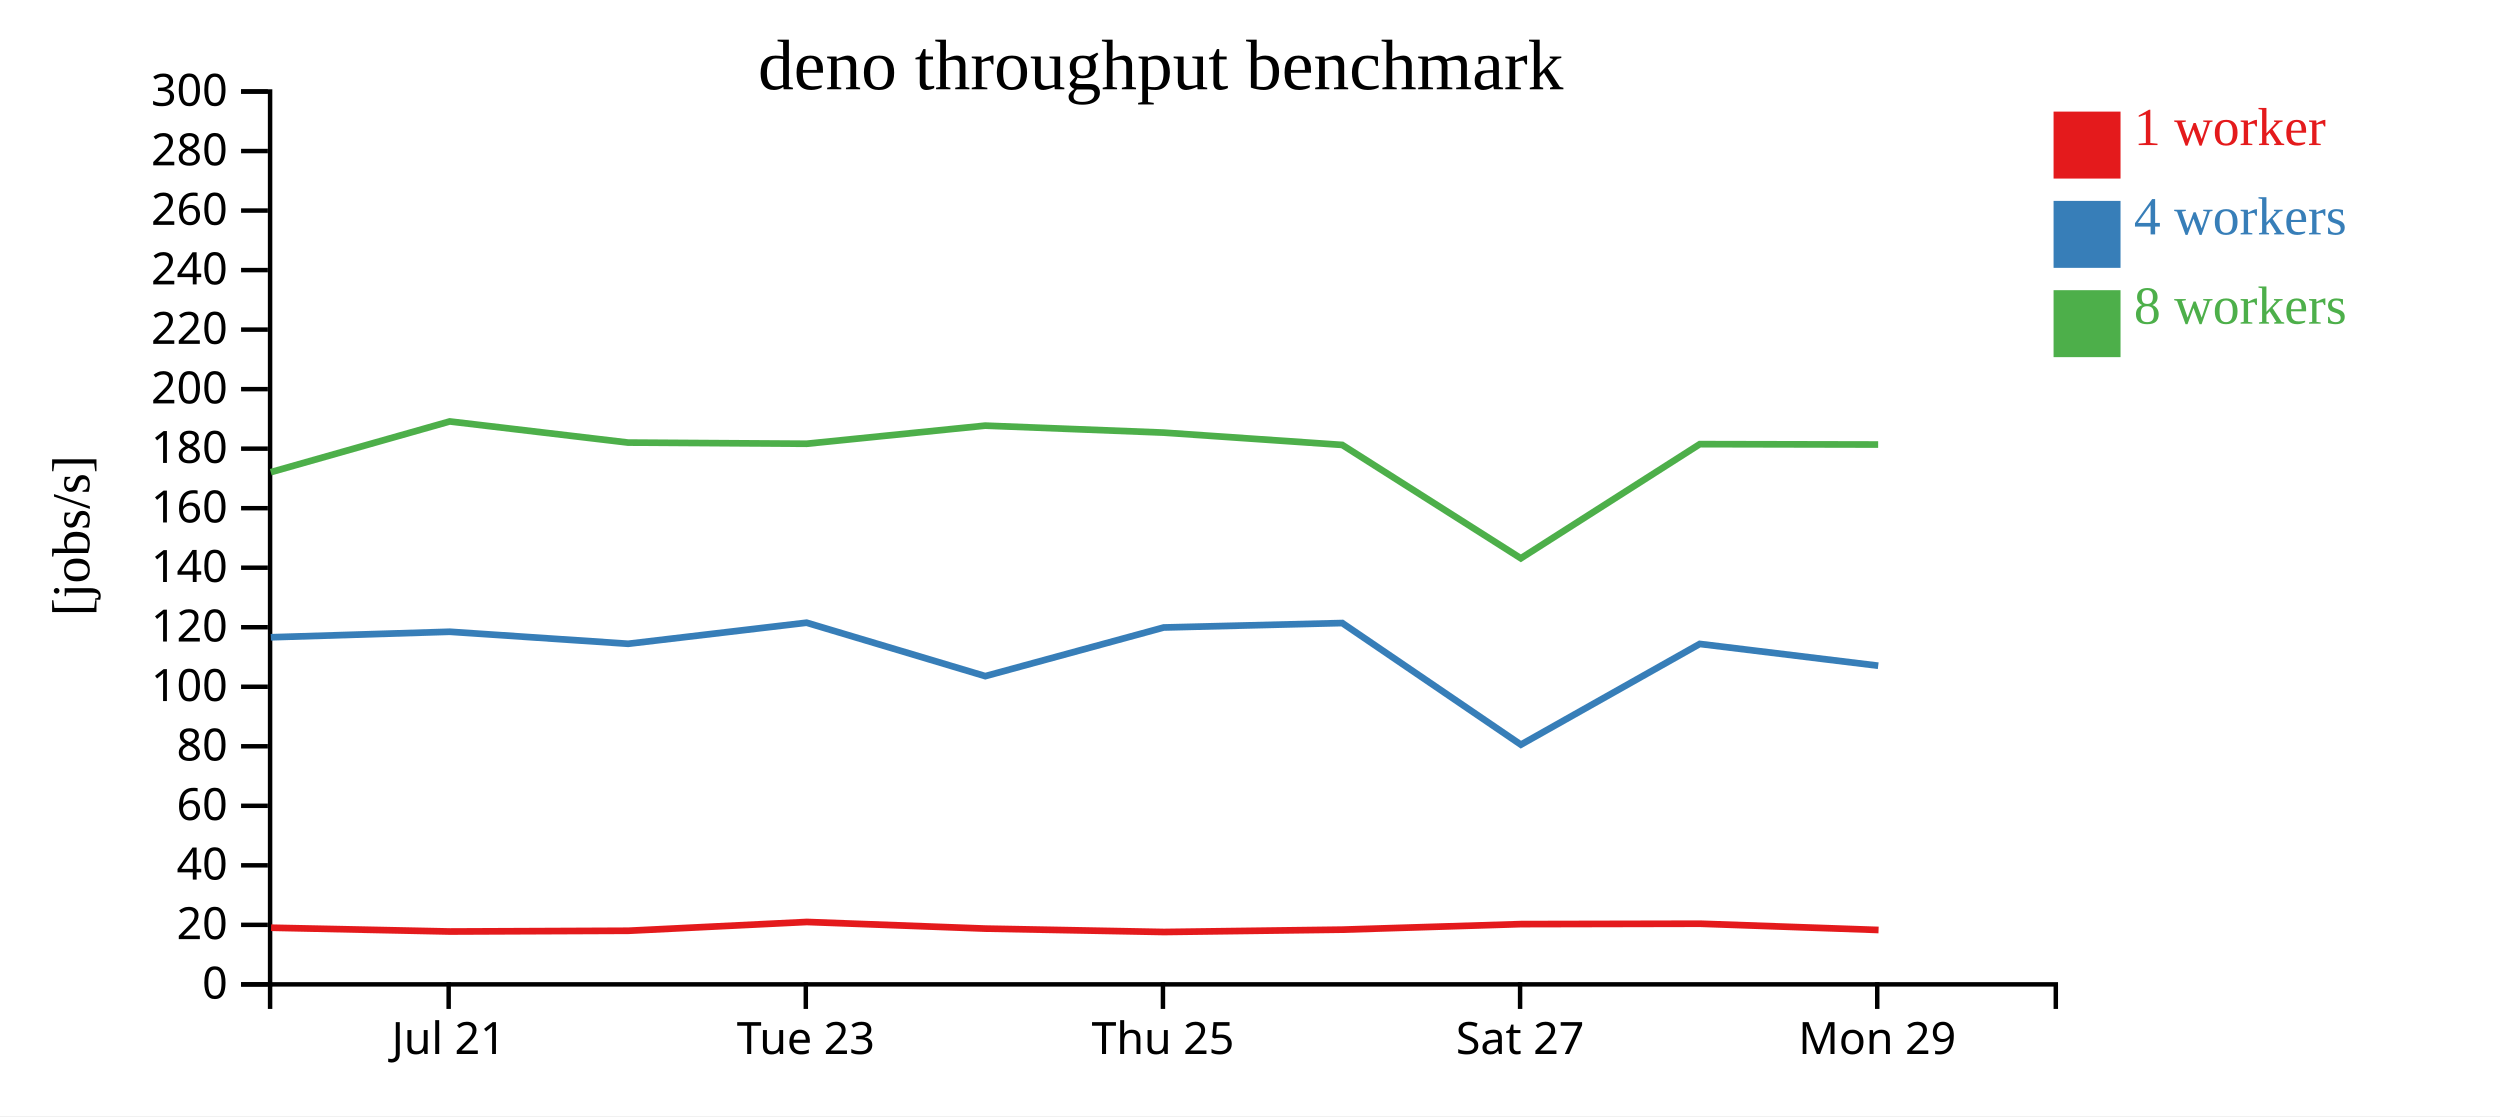
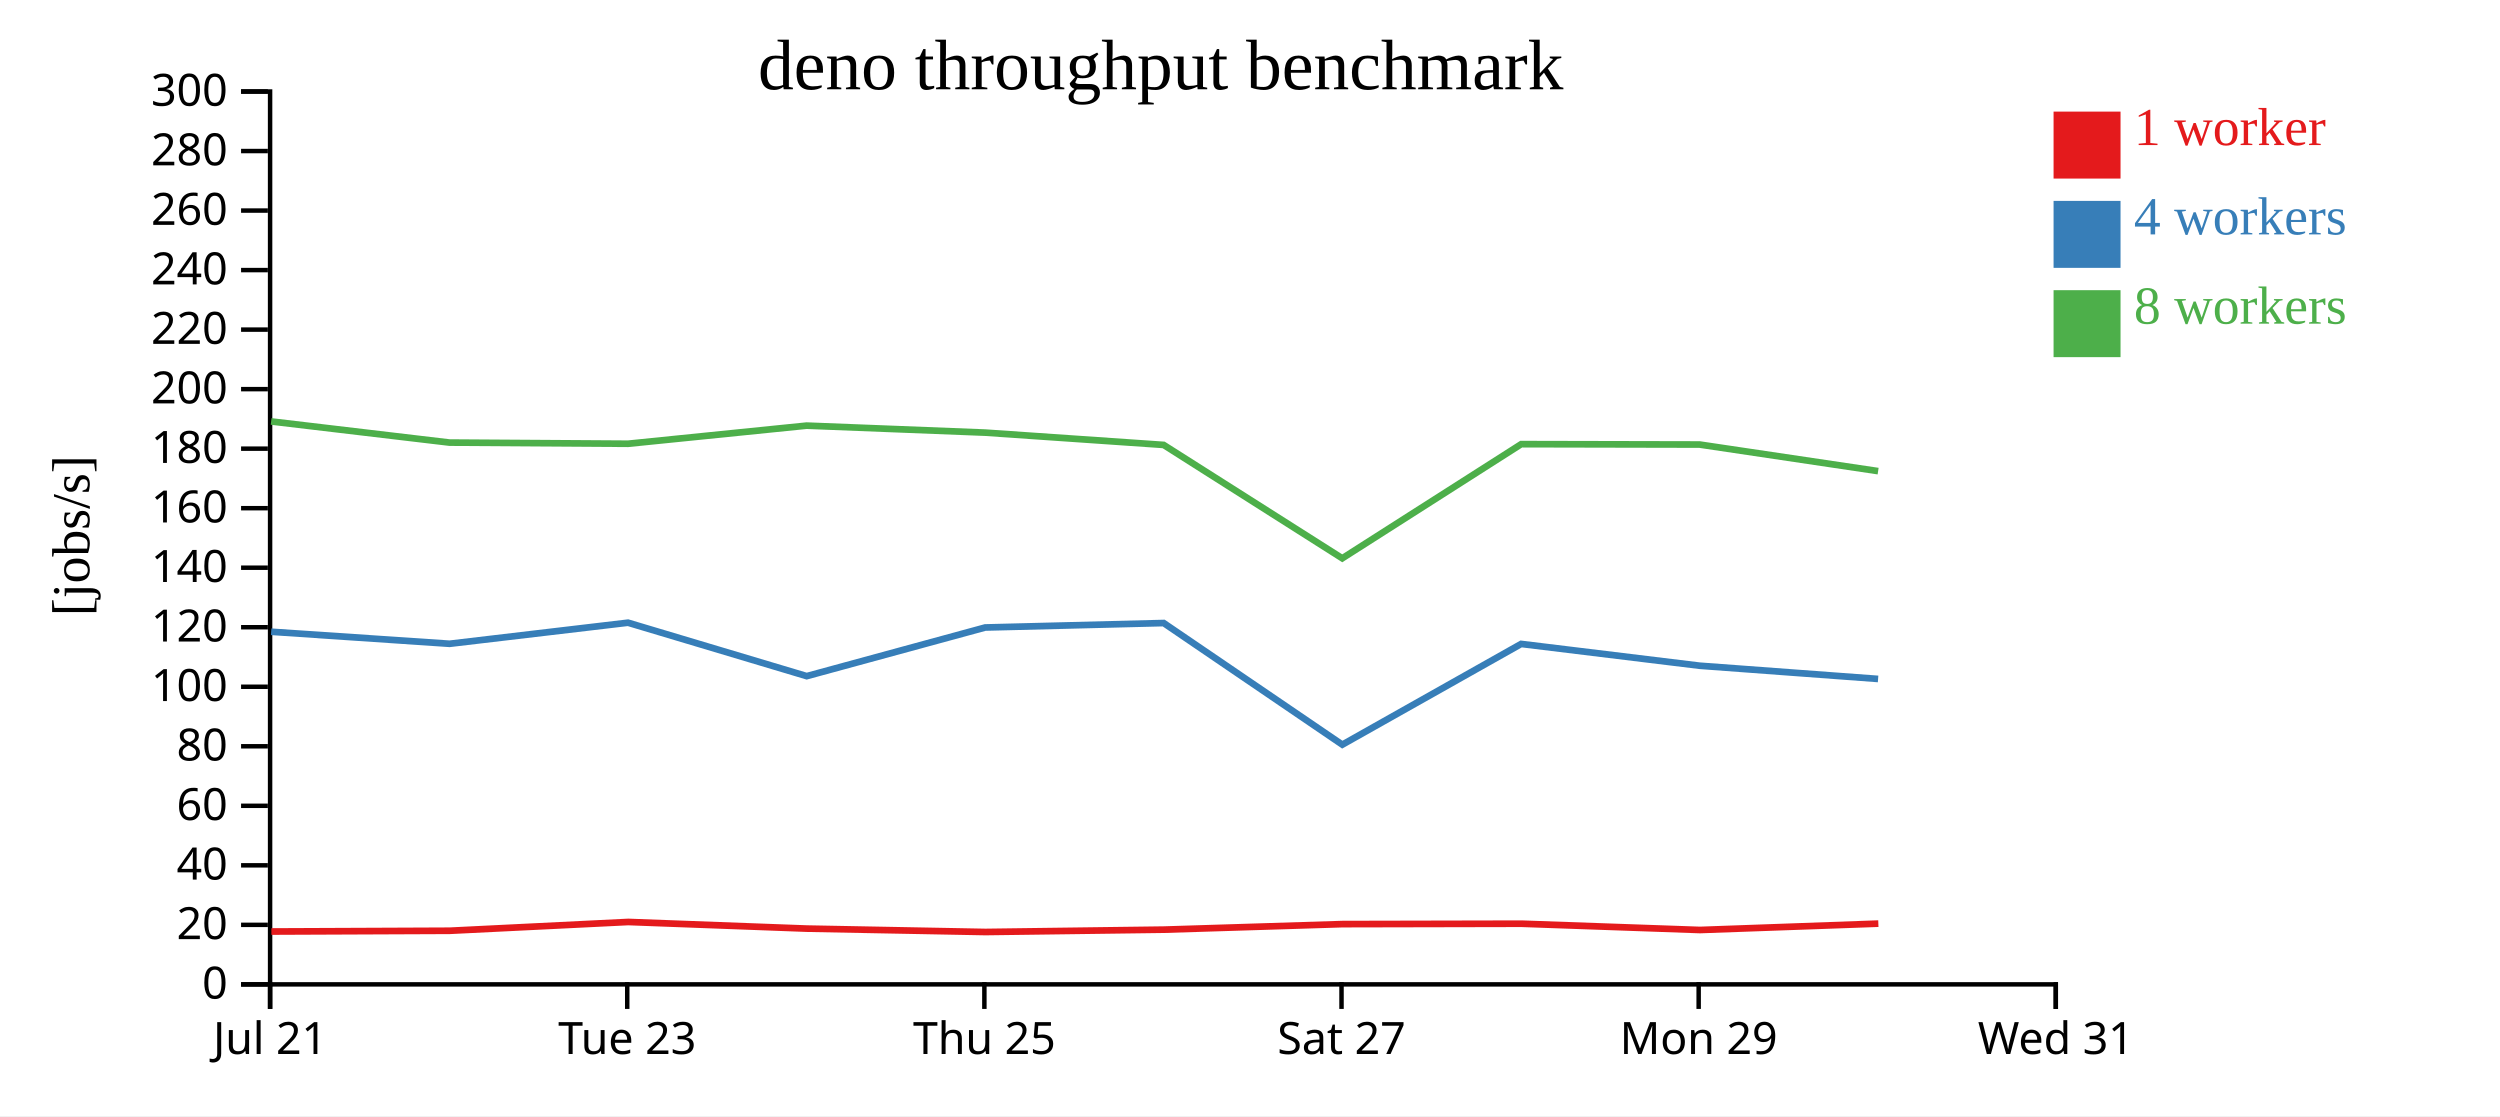
<svg xmlns="http://www.w3.org/2000/svg" width="560" height="250">
  <rect width="100%" height="100%" fill="white" />
  <g transform="translate(60,20)">
    <g transform="translate(0,200)" fill="none" font-size="10" font-family="sans-serif" text-anchor="middle">
      <path class="domain" stroke="currentColor" d="M0.5,6V0.5H400.5V6" />
-       <g class="tick" opacity="1" transform="translate(40.5,0)">
+       <g class="tick" opacity="1" transform="translate(0.5,0)">
        <line stroke="currentColor" y2="6" />
        <text fill="currentColor" y="9" dy="0.71em">Jul 21</text>
      </g>
-       <g class="tick" opacity="1" transform="translate(120.5,0)">
+       <g class="tick" opacity="1" transform="translate(80.5,0)">
        <line stroke="currentColor" y2="6" />
        <text fill="currentColor" y="9" dy="0.71em">Tue 23</text>
      </g>
-       <g class="tick" opacity="1" transform="translate(200.5,0)">
+       <g class="tick" opacity="1" transform="translate(160.5,0)">
        <line stroke="currentColor" y2="6" />
        <text fill="currentColor" y="9" dy="0.71em">Thu 25</text>
      </g>
-       <g class="tick" opacity="1" transform="translate(280.5,0)">
+       <g class="tick" opacity="1" transform="translate(240.5,0)">
        <line stroke="currentColor" y2="6" />
        <text fill="currentColor" y="9" dy="0.71em">Sat 27</text>
      </g>
-       <g class="tick" opacity="1" transform="translate(360.5,0)">
+       <g class="tick" opacity="1" transform="translate(320.5,0)">
        <line stroke="currentColor" y2="6" />
        <text fill="currentColor" y="9" dy="0.71em">Mon 29</text>
+       </g>
+       <g class="tick" opacity="1" transform="translate(400.5,0)">
+         <line stroke="currentColor" y2="6" />
+         <text fill="currentColor" y="9" dy="0.71em">Wed 31</text>
      </g>
    </g>
    <g fill="none" font-size="10" font-family="sans-serif" text-anchor="end">
      <path class="domain" stroke="currentColor" d="M-6,200.5H0.5V0.5H-6" />
      <g class="tick" opacity="1" transform="translate(0,200.5)">
        <line stroke="currentColor" x2="-6" />
        <text fill="currentColor" x="-9" dy="0.32em">0</text>
      </g>
      <g class="tick" opacity="1" transform="translate(0,187.1667)">
        <line stroke="currentColor" x2="-6" />
        <text fill="currentColor" x="-9" dy="0.32em">20</text>
      </g>
      <g class="tick" opacity="1" transform="translate(0,173.8333)">
        <line stroke="currentColor" x2="-6" />
        <text fill="currentColor" x="-9" dy="0.32em">40</text>
      </g>
      <g class="tick" opacity="1" transform="translate(0,160.5)">
        <line stroke="currentColor" x2="-6" />
        <text fill="currentColor" x="-9" dy="0.32em">60</text>
      </g>
      <g class="tick" opacity="1" transform="translate(0,147.1667)">
        <line stroke="currentColor" x2="-6" />
        <text fill="currentColor" x="-9" dy="0.32em">80</text>
      </g>
      <g class="tick" opacity="1" transform="translate(0,133.8333)">
        <line stroke="currentColor" x2="-6" />
        <text fill="currentColor" x="-9" dy="0.32em">100</text>
      </g>
      <g class="tick" opacity="1" transform="translate(0,120.5)">
        <line stroke="currentColor" x2="-6" />
        <text fill="currentColor" x="-9" dy="0.32em">120</text>
      </g>
      <g class="tick" opacity="1" transform="translate(0,107.1667)">
        <line stroke="currentColor" x2="-6" />
        <text fill="currentColor" x="-9" dy="0.32em">140</text>
      </g>
      <g class="tick" opacity="1" transform="translate(0,93.83333)">
        <line stroke="currentColor" x2="-6" />
        <text fill="currentColor" x="-9" dy="0.32em">160</text>
      </g>
      <g class="tick" opacity="1" transform="translate(0,80.5)">
        <line stroke="currentColor" x2="-6" />
        <text fill="currentColor" x="-9" dy="0.32em">180</text>
      </g>
      <g class="tick" opacity="1" transform="translate(0,67.16667)">
        <line stroke="currentColor" x2="-6" />
        <text fill="currentColor" x="-9" dy="0.32em">200</text>
      </g>
      <g class="tick" opacity="1" transform="translate(0,53.83333)">
        <line stroke="currentColor" x2="-6" />
        <text fill="currentColor" x="-9" dy="0.32em">220</text>
      </g>
      <g class="tick" opacity="1" transform="translate(0,40.5)">
        <line stroke="currentColor" x2="-6" />
        <text fill="currentColor" x="-9" dy="0.32em">240</text>
      </g>
      <g class="tick" opacity="1" transform="translate(0,27.16667)">
        <line stroke="currentColor" x2="-6" />
        <text fill="currentColor" x="-9" dy="0.32em">260</text>
      </g>
      <g class="tick" opacity="1" transform="translate(0,13.83333)">
        <line stroke="currentColor" x2="-6" />
        <text fill="currentColor" x="-9" dy="0.32em">280</text>
      </g>
      <g class="tick" opacity="1" transform="translate(0,0.5)">
        <line stroke="currentColor" x2="-6" />
        <text fill="currentColor" x="-9" dy="0.32em">300</text>
      </g>
    </g>
    <text text-anchor="middle" style="font-size: 12px" transform="rotate(-90)" y="-40" x="-100">[jobs/s]</text>
    <text text-anchor="middle" style="font-size: 16px" y="0" x="200">deno throughput benchmark</text>
-     <path class="line" fill="none" stroke="#e41a1c" stroke-width="1.5" d="M0.723,187.809L40.79,188.66L80.768,188.49L120.73,186.521L160.762,188.009L200.731,188.768L240.721,188.24L280.729,187L320.821,186.913L360.797,188.317" />
-     <path class="line" fill="none" stroke="#377eb8" stroke-width="1.5" d="M0.662,122.75L40.74,121.513L80.709,124.208L120.675,119.485L160.704,131.455L200.671,120.559L240.664,119.562L280.679,146.803L320.738,124.242L360.721,129.123" />
-     <path class="line" fill="none" stroke="#4daf4a" stroke-width="1.5" d="M0.657,85.767L40.734,74.403L80.701,79.139L120.672,79.402L160.688,75.343L200.672,76.908L240.657,79.663L280.667,105.06L320.756,79.489L360.706,79.576" />
+     <path class="line" fill="none" stroke="#e41a1c" stroke-width="1.5" d="M0.79,188.66L40.768,188.49L80.73,186.521L120.762,188.009L160.731,188.768L200.721,188.24L240.729,187L280.821,186.913L320.797,188.317L360.75,186.892" />
+     <path class="line" fill="none" stroke="#377eb8" stroke-width="1.5" d="M0.74,121.513L40.709,124.208L80.675,119.485L120.704,131.455L160.671,120.559L200.664,119.562L240.679,146.803L280.738,124.242L320.721,129.123L360.693,132.084" />
+     <path class="line" fill="none" stroke="#4daf4a" stroke-width="1.5" d="M0.734,74.403L40.701,79.139L80.672,79.402L120.688,75.343L160.672,76.908L200.657,79.663L240.667,105.06L280.756,79.489L320.706,79.576L360.7,85.531" />
    <rect class="dot" x="400" y="5" width="15" height="15" style="fill: #e41a1c;" />
    <rect class="dot" x="400" y="25" width="15" height="15" style="fill: #377eb8;" />
    <rect class="dot" x="400" y="45" width="15" height="15" style="fill: #4daf4a;" />
    <text class="label" x="418" y="12.5" style="fill: #e41a1c; alignment-baseline: middle;" text-anchor="left">1 worker</text>
    <text class="label" x="418" y="32.5" style="fill: #377eb8; alignment-baseline: middle;" text-anchor="left">4 workers</text>
    <text class="label" x="418" y="52.5" style="fill: #4daf4a; alignment-baseline: middle;" text-anchor="left">8 workers</text>
  </g>
</svg>
